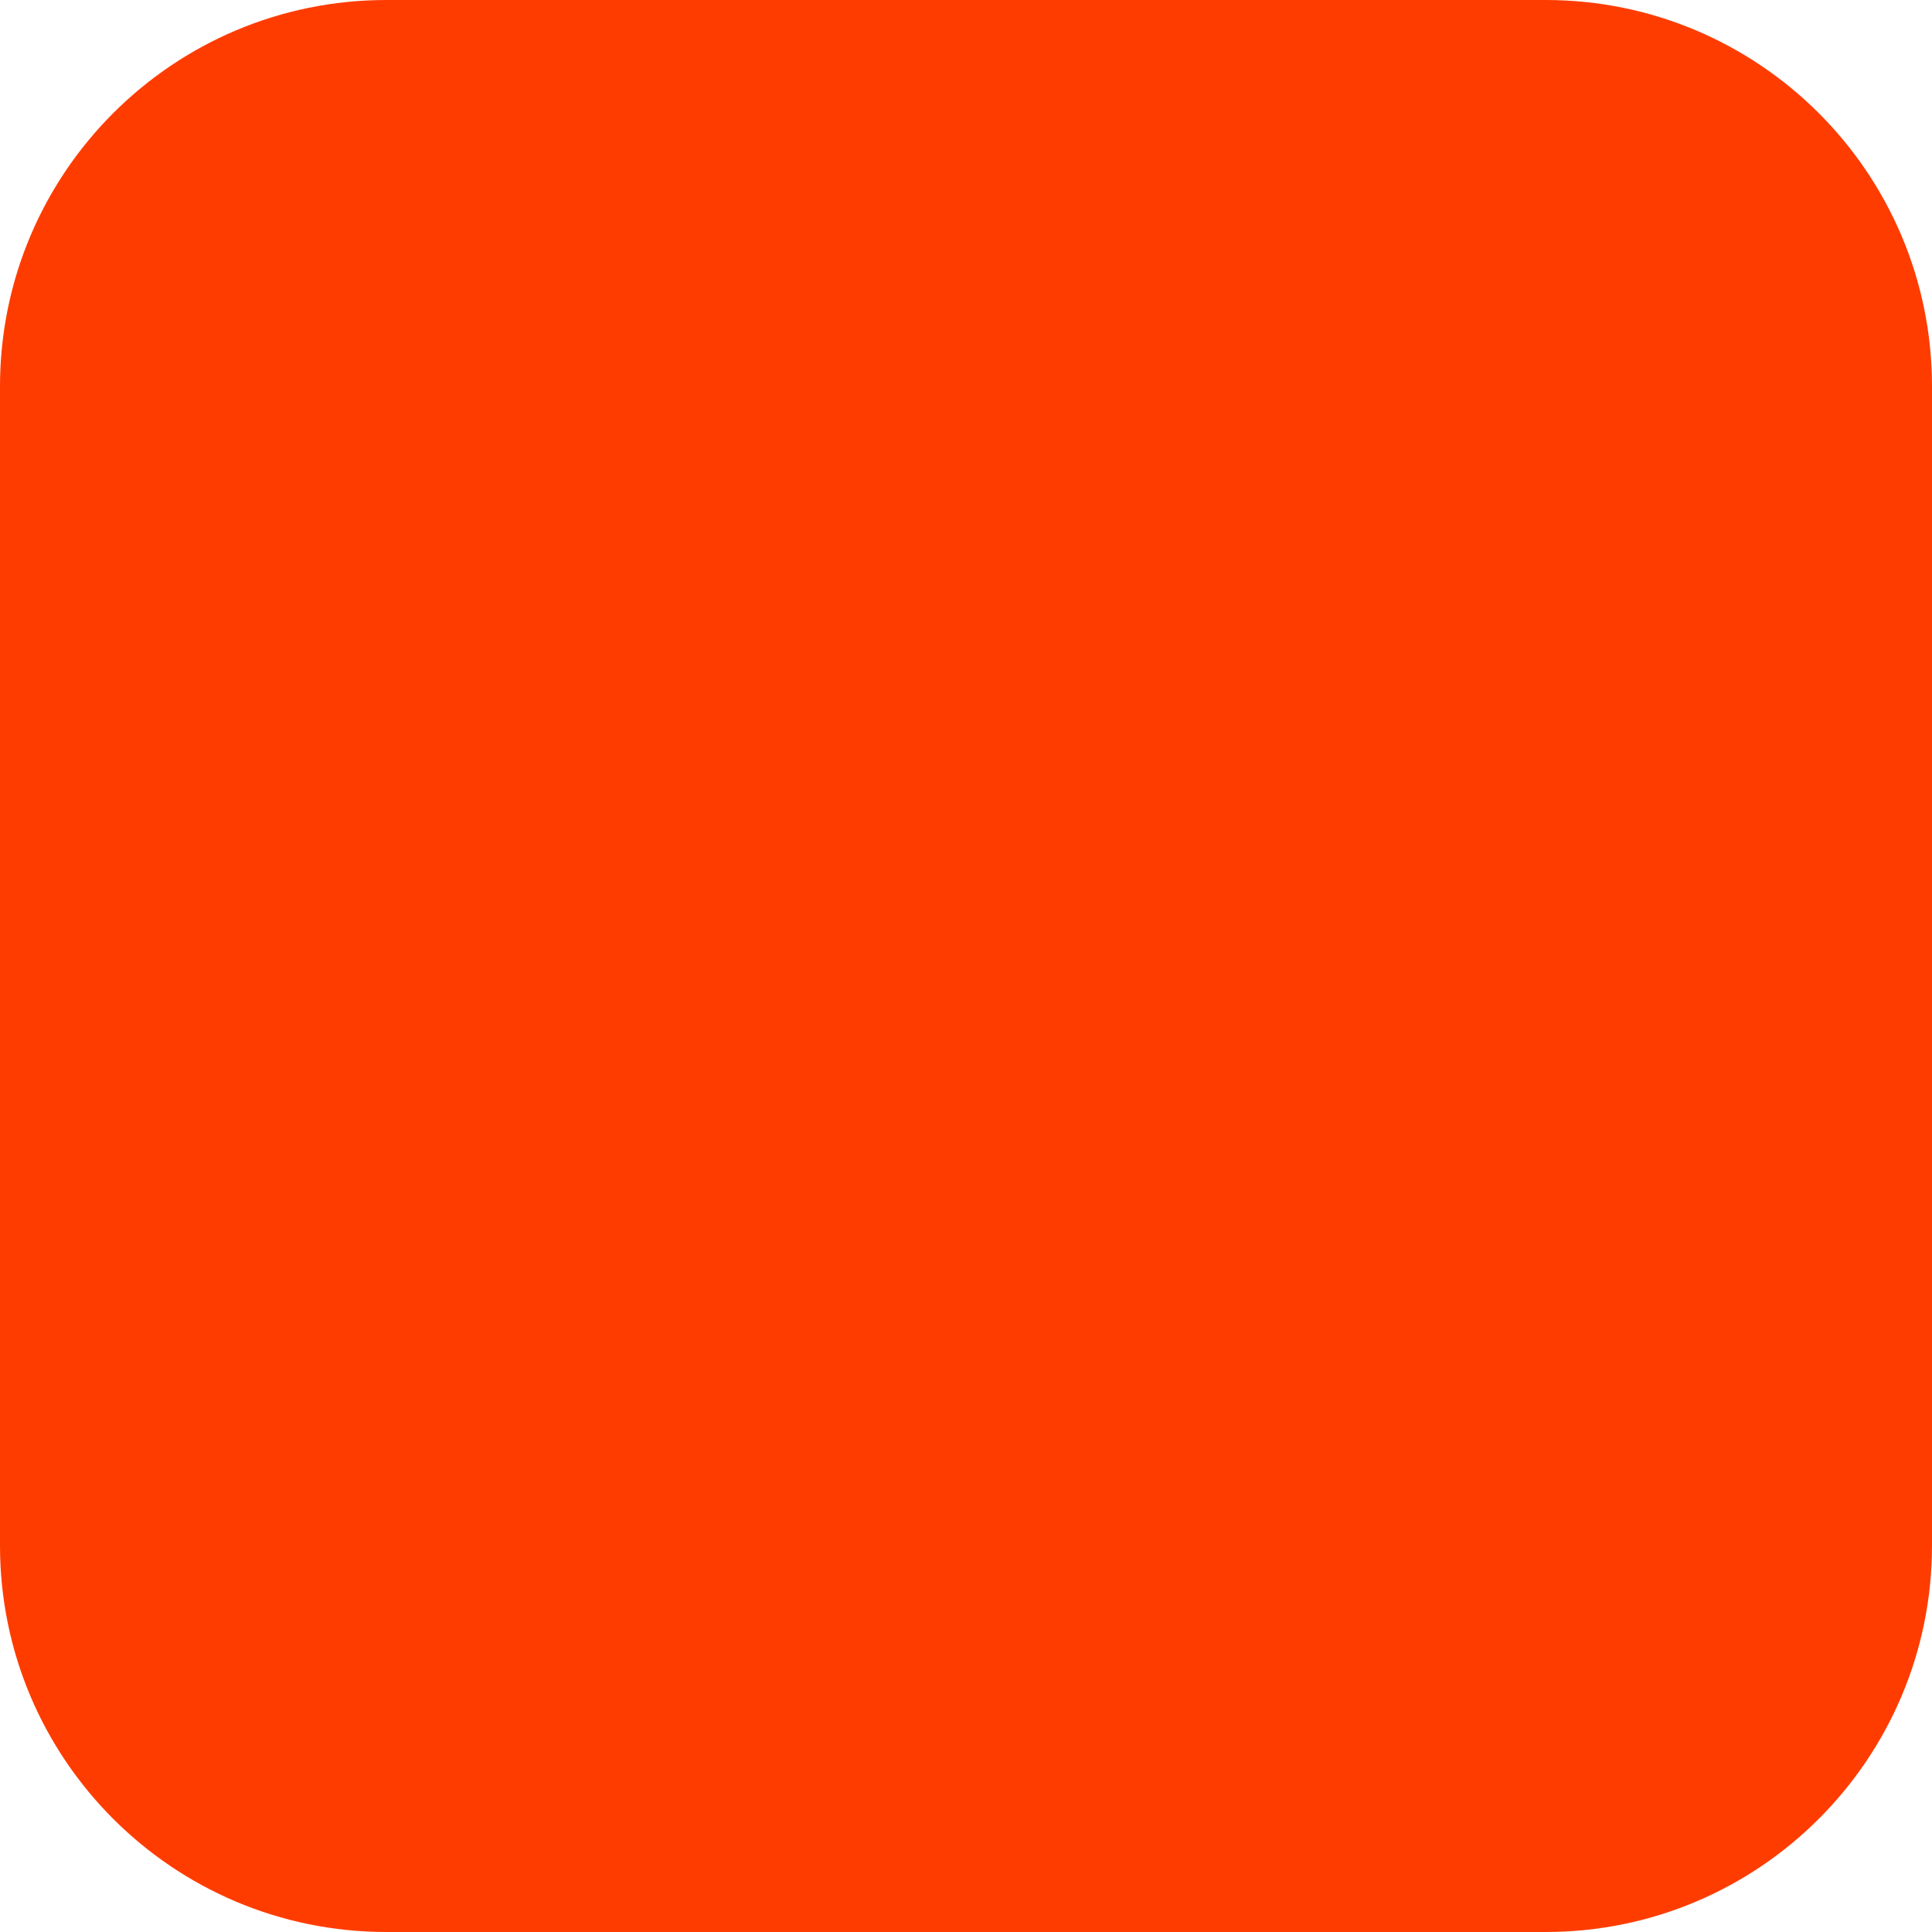
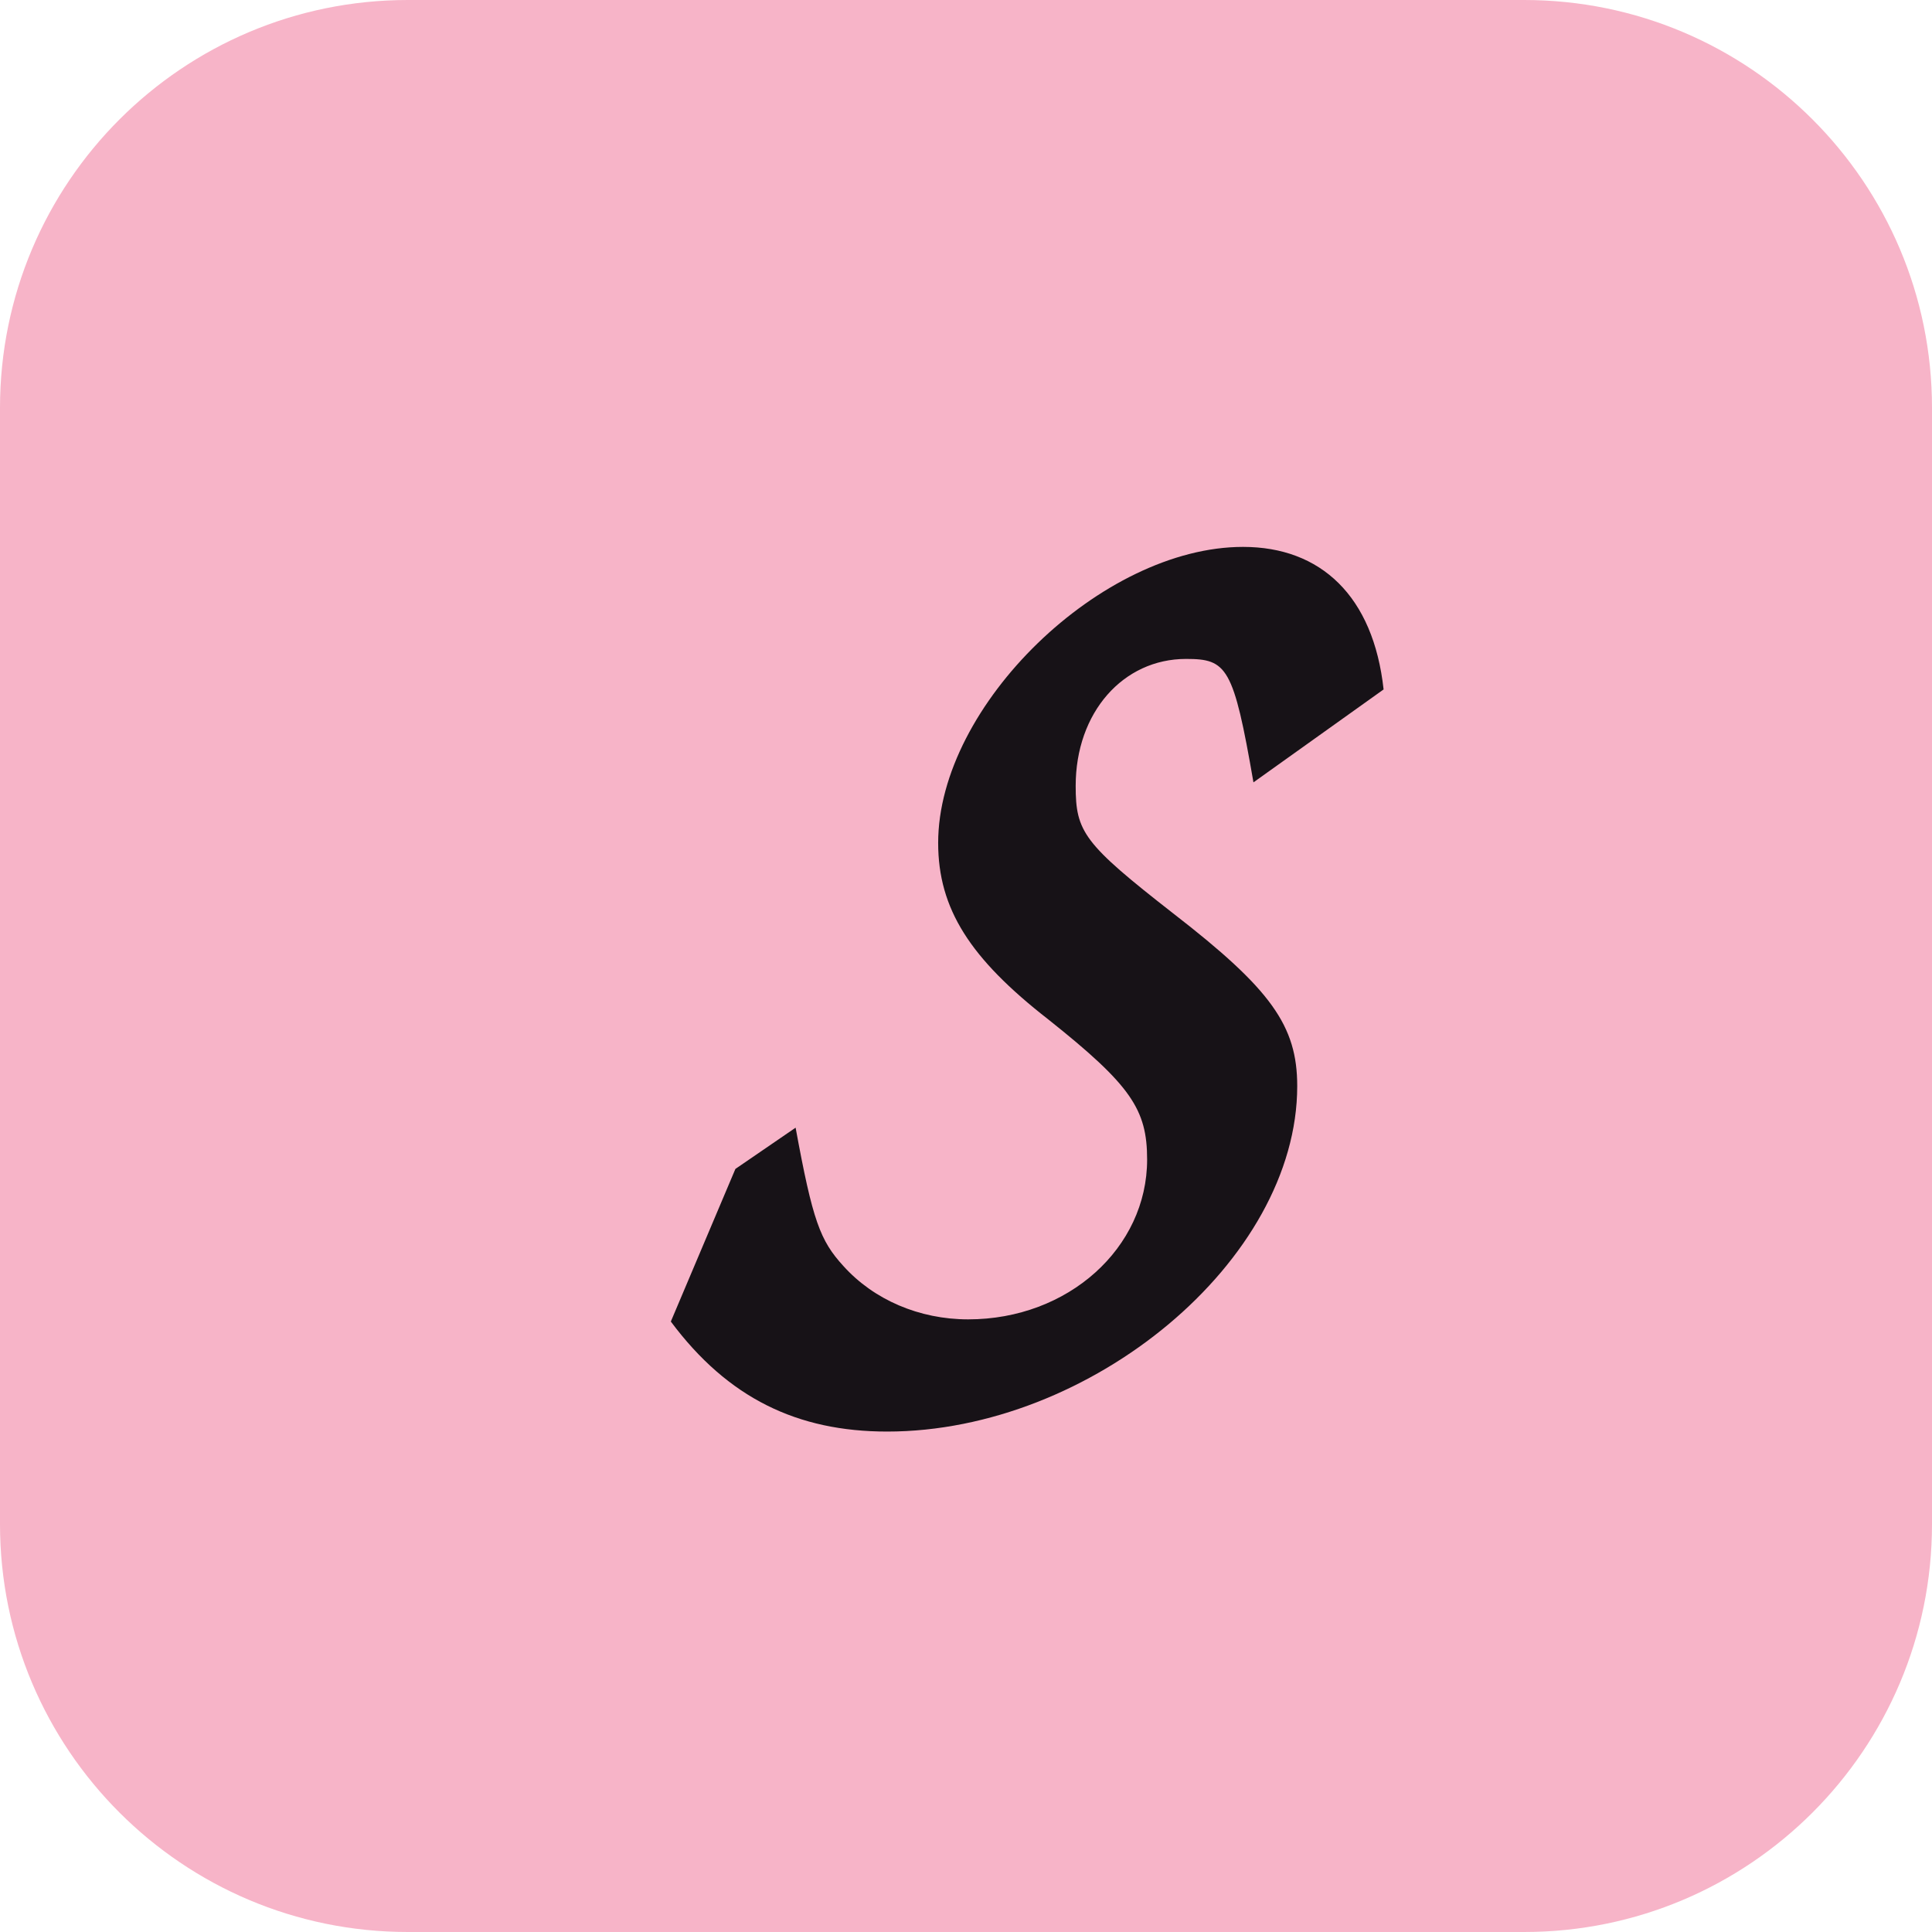
<svg xmlns="http://www.w3.org/2000/svg" width="180" height="180" viewBox="0 0 180 180" fill="none">
-   <rect width="180" height="180" rx="36" fill="#FF3C00" />
+   <rect width="180" height="180" rx="38" fill="#F7B4C8" />
+   <text x="90" y="125" text-anchor="middle" fill="#171217" font-family="Brush Script MT, Segoe Script, cursive" font-size="118" font-style="italic" font-weight="700">S</text>
</svg>
